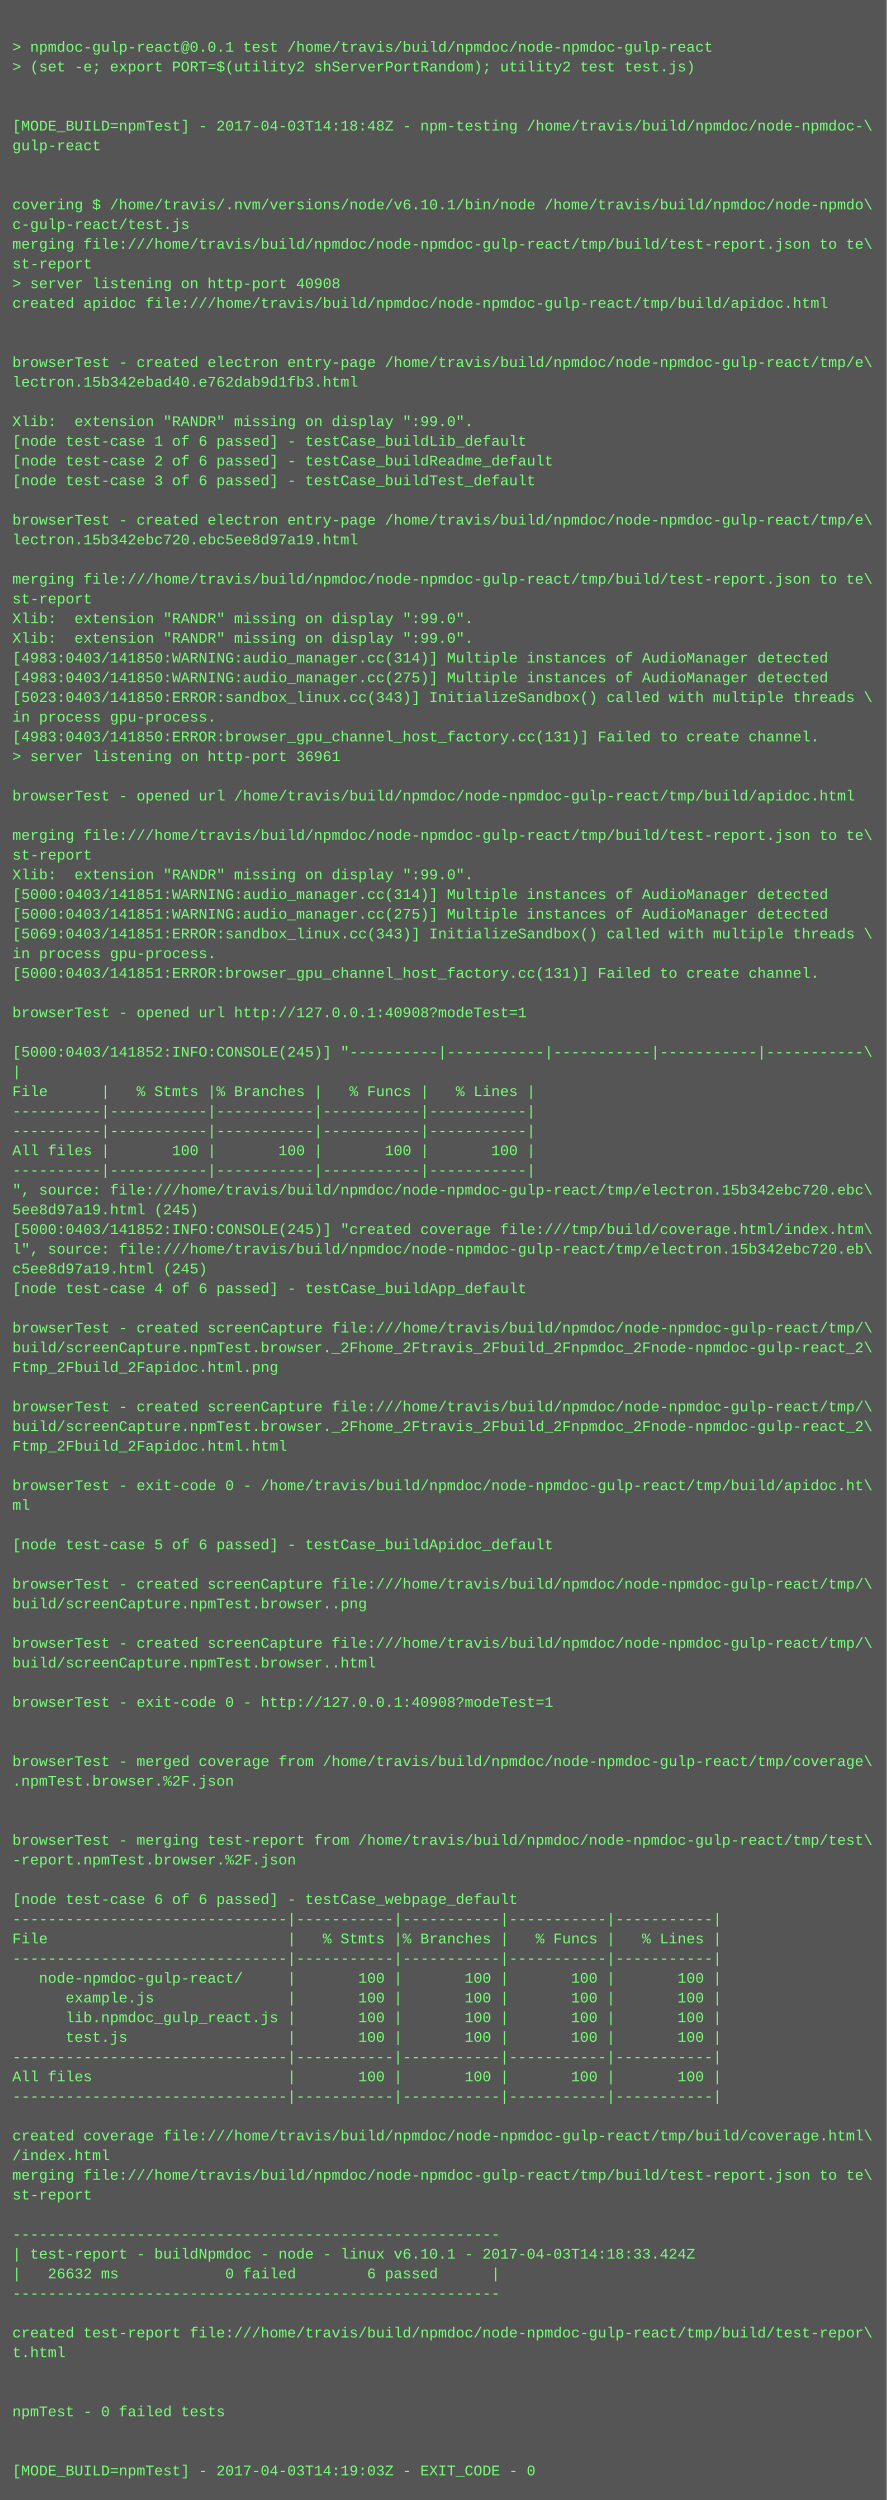
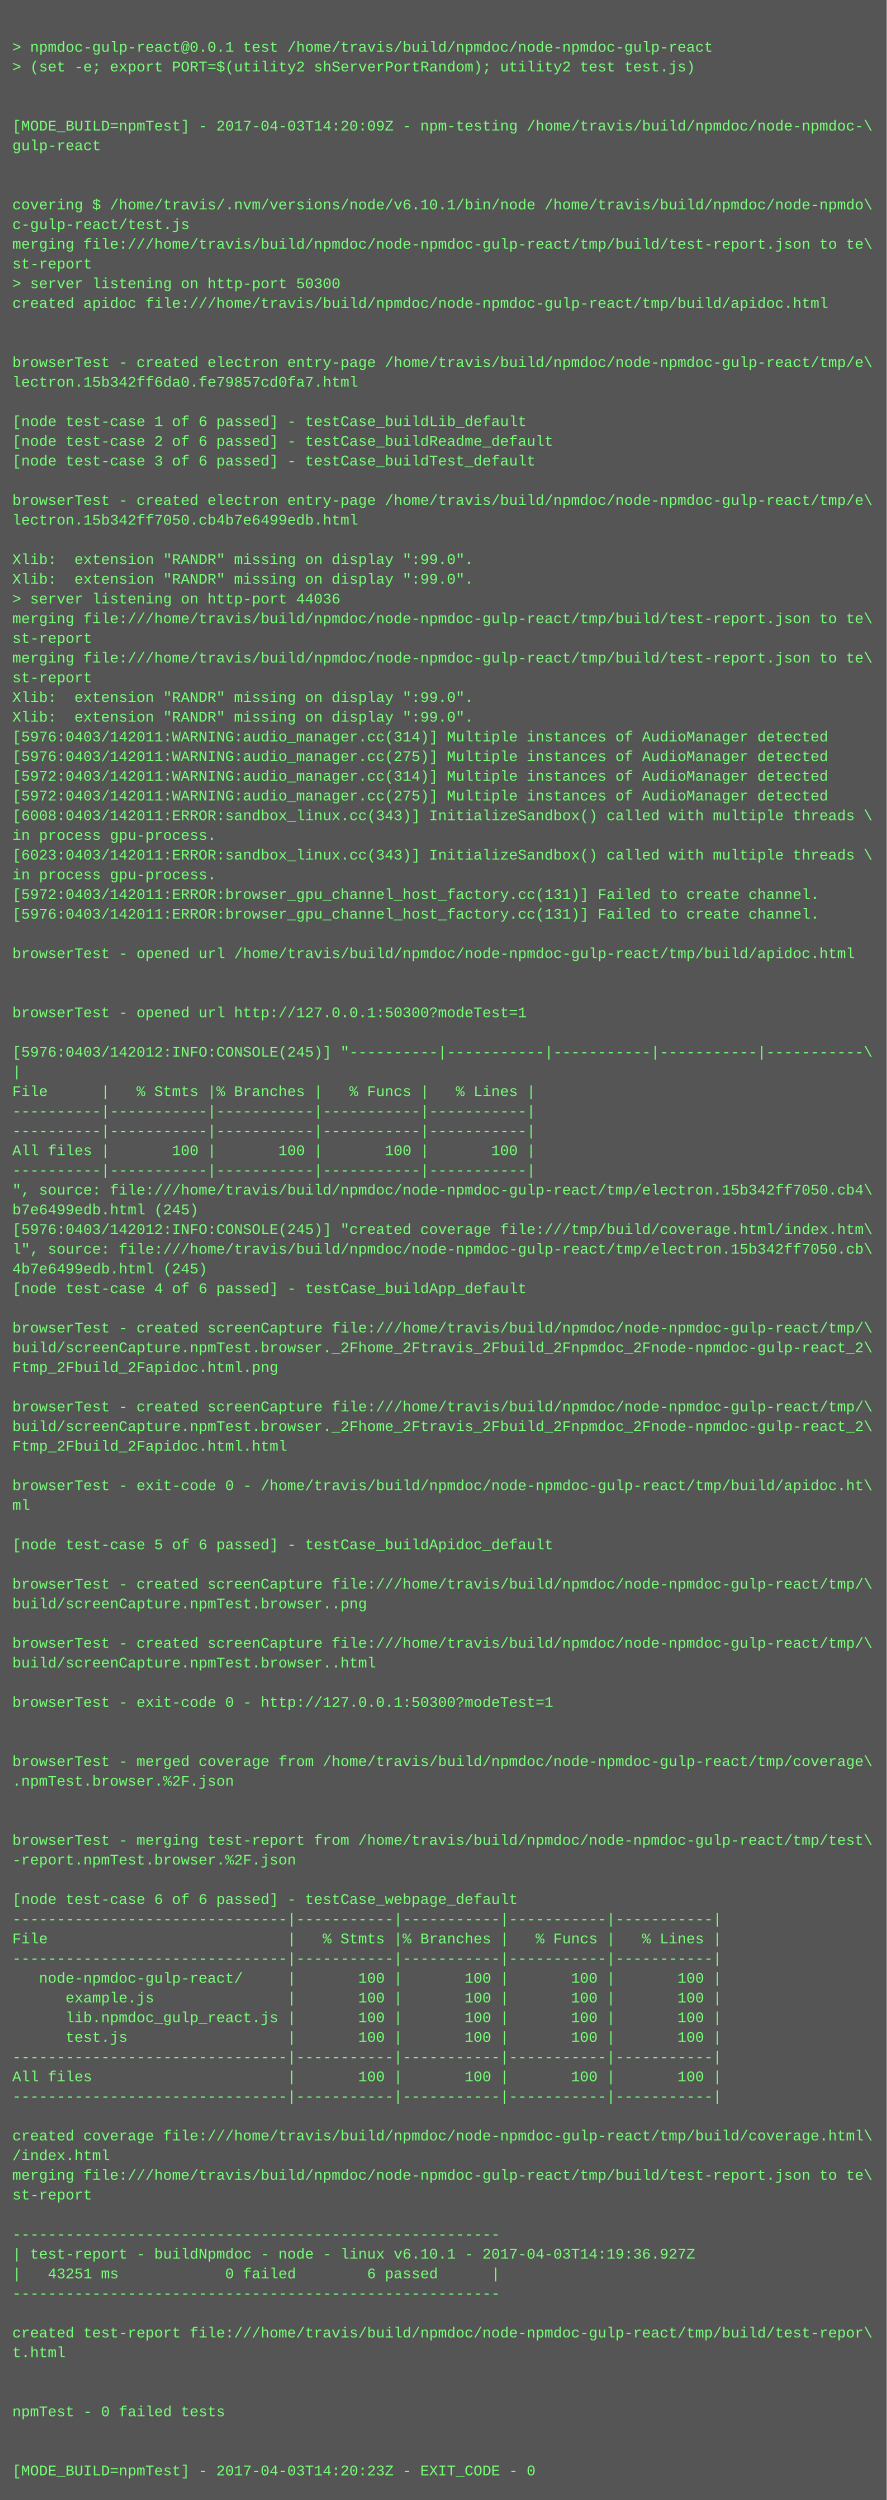
<svg xmlns="http://www.w3.org/2000/svg" height="2030" width="720">
  <rect height="2030" fill="#555" width="720" />
  <text fill="#7f7" font-family="Courier New" font-size="12" xml:space="preserve">
    <tspan x="10" y="26" />
    <tspan x="10" y="42">&gt; npmdoc-gulp-react@0.0.1 test /home/travis/build/npmdoc/node-npmdoc-gulp-react</tspan>
    <tspan x="10" y="58">&gt; (set -e; export PORT=$(utility2 shServerPortRandom); utility2 test test.js)</tspan>
    <tspan x="10" y="74" />
    <tspan x="10" y="90" />
-     <tspan x="10" y="106">[MODE_BUILD=npmTest] - 2017-04-03T14:18:48Z - npm-testing /home/travis/build/npmdoc/node-npmdoc-\</tspan>
+     <tspan x="10" y="106">[MODE_BUILD=npmTest] - 2017-04-03T14:20:09Z - npm-testing /home/travis/build/npmdoc/node-npmdoc-\</tspan>
    <tspan x="10" y="122">gulp-react</tspan>
    <tspan x="10" y="138" />
    <tspan x="10" y="154" />
    <tspan x="10" y="170">covering $ /home/travis/.nvm/versions/node/v6.10.1/bin/node /home/travis/build/npmdoc/node-npmdo\</tspan>
    <tspan x="10" y="186">c-gulp-react/test.js</tspan>
    <tspan x="10" y="202">merging file:///home/travis/build/npmdoc/node-npmdoc-gulp-react/tmp/build/test-report.json to te\</tspan>
    <tspan x="10" y="218">st-report</tspan>
-     <tspan x="10" y="234">&gt; server listening on http-port 40908</tspan>
+     <tspan x="10" y="234">&gt; server listening on http-port 50300</tspan>
    <tspan x="10" y="250">created apidoc file:///home/travis/build/npmdoc/node-npmdoc-gulp-react/tmp/build/apidoc.html</tspan>
    <tspan x="10" y="266" />
    <tspan x="10" y="282" />
    <tspan x="10" y="298">browserTest - created electron entry-page /home/travis/build/npmdoc/node-npmdoc-gulp-react/tmp/e\</tspan>
-     <tspan x="10" y="314">lectron.15b342ebad40.e762dab9d1fb3.html</tspan>
+     <tspan x="10" y="314">lectron.15b342ff6da0.fe79857cd0fa7.html</tspan>
    <tspan x="10" y="330" />
-     <tspan x="10" y="346">Xlib:  extension "RANDR" missing on display ":99.0".</tspan>
-     <tspan x="10" y="362">[node test-case 1 of 6 passed] - testCase_buildLib_default</tspan>
-     <tspan x="10" y="378">[node test-case 2 of 6 passed] - testCase_buildReadme_default</tspan>
-     <tspan x="10" y="394">[node test-case 3 of 6 passed] - testCase_buildTest_default</tspan>
-     <tspan x="10" y="410" />
-     <tspan x="10" y="426">browserTest - created electron entry-page /home/travis/build/npmdoc/node-npmdoc-gulp-react/tmp/e\</tspan>
-     <tspan x="10" y="442">lectron.15b342ebc720.ebc5ee8d97a19.html</tspan>
-     <tspan x="10" y="458" />
-     <tspan x="10" y="474">merging file:///home/travis/build/npmdoc/node-npmdoc-gulp-react/tmp/build/test-report.json to te\</tspan>
-     <tspan x="10" y="490">st-report</tspan>
-     <tspan x="10" y="506">Xlib:  extension "RANDR" missing on display ":99.0".</tspan>
-     <tspan x="10" y="522">Xlib:  extension "RANDR" missing on display ":99.0".</tspan>
-     <tspan x="10" y="538">[4983:0403/141850:WARNING:audio_manager.cc(314)] Multiple instances of AudioManager detected</tspan>
-     <tspan x="10" y="554">[4983:0403/141850:WARNING:audio_manager.cc(275)] Multiple instances of AudioManager detected</tspan>
-     <tspan x="10" y="570">[5023:0403/141850:ERROR:sandbox_linux.cc(343)] InitializeSandbox() called with multiple threads \</tspan>
-     <tspan x="10" y="586">in process gpu-process. </tspan>
-     <tspan x="10" y="602">[4983:0403/141850:ERROR:browser_gpu_channel_host_factory.cc(131)] Failed to create channel.</tspan>
-     <tspan x="10" y="618">&gt; server listening on http-port 36961</tspan>
-     <tspan x="10" y="634" />
-     <tspan x="10" y="650">browserTest - opened url /home/travis/build/npmdoc/node-npmdoc-gulp-react/tmp/build/apidoc.html</tspan>
-     <tspan x="10" y="666" />
-     <tspan x="10" y="682">merging file:///home/travis/build/npmdoc/node-npmdoc-gulp-react/tmp/build/test-report.json to te\</tspan>
-     <tspan x="10" y="698">st-report</tspan>
-     <tspan x="10" y="714">Xlib:  extension "RANDR" missing on display ":99.0".</tspan>
-     <tspan x="10" y="730">[5000:0403/141851:WARNING:audio_manager.cc(314)] Multiple instances of AudioManager detected</tspan>
-     <tspan x="10" y="746">[5000:0403/141851:WARNING:audio_manager.cc(275)] Multiple instances of AudioManager detected</tspan>
-     <tspan x="10" y="762">[5069:0403/141851:ERROR:sandbox_linux.cc(343)] InitializeSandbox() called with multiple threads \</tspan>
-     <tspan x="10" y="778">in process gpu-process. </tspan>
-     <tspan x="10" y="794">[5000:0403/141851:ERROR:browser_gpu_channel_host_factory.cc(131)] Failed to create channel.</tspan>
+     <tspan x="10" y="346">[node test-case 1 of 6 passed] - testCase_buildLib_default</tspan>
+     <tspan x="10" y="362">[node test-case 2 of 6 passed] - testCase_buildReadme_default</tspan>
+     <tspan x="10" y="378">[node test-case 3 of 6 passed] - testCase_buildTest_default</tspan>
+     <tspan x="10" y="394" />
+     <tspan x="10" y="410">browserTest - created electron entry-page /home/travis/build/npmdoc/node-npmdoc-gulp-react/tmp/e\</tspan>
+     <tspan x="10" y="426">lectron.15b342ff7050.cb4b7e6499edb.html</tspan>
+     <tspan x="10" y="442" />
+     <tspan x="10" y="458">Xlib:  extension "RANDR" missing on display ":99.0".</tspan>
+     <tspan x="10" y="474">Xlib:  extension "RANDR" missing on display ":99.0".</tspan>
+     <tspan x="10" y="490">&gt; server listening on http-port 44036</tspan>
+     <tspan x="10" y="506">merging file:///home/travis/build/npmdoc/node-npmdoc-gulp-react/tmp/build/test-report.json to te\</tspan>
+     <tspan x="10" y="522">st-report</tspan>
+     <tspan x="10" y="538">merging file:///home/travis/build/npmdoc/node-npmdoc-gulp-react/tmp/build/test-report.json to te\</tspan>
+     <tspan x="10" y="554">st-report</tspan>
+     <tspan x="10" y="570">Xlib:  extension "RANDR" missing on display ":99.0".</tspan>
+     <tspan x="10" y="586">Xlib:  extension "RANDR" missing on display ":99.0".</tspan>
+     <tspan x="10" y="602">[5976:0403/142011:WARNING:audio_manager.cc(314)] Multiple instances of AudioManager detected</tspan>
+     <tspan x="10" y="618">[5976:0403/142011:WARNING:audio_manager.cc(275)] Multiple instances of AudioManager detected</tspan>
+     <tspan x="10" y="634">[5972:0403/142011:WARNING:audio_manager.cc(314)] Multiple instances of AudioManager detected</tspan>
+     <tspan x="10" y="650">[5972:0403/142011:WARNING:audio_manager.cc(275)] Multiple instances of AudioManager detected</tspan>
+     <tspan x="10" y="666">[6008:0403/142011:ERROR:sandbox_linux.cc(343)] InitializeSandbox() called with multiple threads \</tspan>
+     <tspan x="10" y="682">in process gpu-process. </tspan>
+     <tspan x="10" y="698">[6023:0403/142011:ERROR:sandbox_linux.cc(343)] InitializeSandbox() called with multiple threads \</tspan>
+     <tspan x="10" y="714">in process gpu-process. </tspan>
+     <tspan x="10" y="730">[5972:0403/142011:ERROR:browser_gpu_channel_host_factory.cc(131)] Failed to create channel.</tspan>
+     <tspan x="10" y="746">[5976:0403/142011:ERROR:browser_gpu_channel_host_factory.cc(131)] Failed to create channel.</tspan>
+     <tspan x="10" y="762" />
+     <tspan x="10" y="778">browserTest - opened url /home/travis/build/npmdoc/node-npmdoc-gulp-react/tmp/build/apidoc.html</tspan>
+     <tspan x="10" y="794" />
    <tspan x="10" y="810" />
-     <tspan x="10" y="826">browserTest - opened url http://127.0.0.1:40908?modeTest=1</tspan>
+     <tspan x="10" y="826">browserTest - opened url http://127.0.0.1:50300?modeTest=1</tspan>
    <tspan x="10" y="842" />
-     <tspan x="10" y="858">[5000:0403/141852:INFO:CONSOLE(245)] "----------|-----------|-----------|-----------|-----------\</tspan>
+     <tspan x="10" y="858">[5976:0403/142012:INFO:CONSOLE(245)] "----------|-----------|-----------|-----------|-----------\</tspan>
    <tspan x="10" y="874">|</tspan>
    <tspan x="10" y="890">File      |   % Stmts |% Branches |   % Funcs |   % Lines |</tspan>
    <tspan x="10" y="906">----------|-----------|-----------|-----------|-----------|</tspan>
    <tspan x="10" y="922">----------|-----------|-----------|-----------|-----------|</tspan>
    <tspan x="10" y="938">All files |       100 |       100 |       100 |       100 |</tspan>
    <tspan x="10" y="954">----------|-----------|-----------|-----------|-----------|</tspan>
-     <tspan x="10" y="970">", source: file:///home/travis/build/npmdoc/node-npmdoc-gulp-react/tmp/electron.15b342ebc720.ebc\</tspan>
-     <tspan x="10" y="986">5ee8d97a19.html (245)</tspan>
-     <tspan x="10" y="1002">[5000:0403/141852:INFO:CONSOLE(245)] "created coverage file:///tmp/build/coverage.html/index.htm\</tspan>
-     <tspan x="10" y="1018">l", source: file:///home/travis/build/npmdoc/node-npmdoc-gulp-react/tmp/electron.15b342ebc720.eb\</tspan>
-     <tspan x="10" y="1034">c5ee8d97a19.html (245)</tspan>
+     <tspan x="10" y="970">", source: file:///home/travis/build/npmdoc/node-npmdoc-gulp-react/tmp/electron.15b342ff7050.cb4\</tspan>
+     <tspan x="10" y="986">b7e6499edb.html (245)</tspan>
+     <tspan x="10" y="1002">[5976:0403/142012:INFO:CONSOLE(245)] "created coverage file:///tmp/build/coverage.html/index.htm\</tspan>
+     <tspan x="10" y="1018">l", source: file:///home/travis/build/npmdoc/node-npmdoc-gulp-react/tmp/electron.15b342ff7050.cb\</tspan>
+     <tspan x="10" y="1034">4b7e6499edb.html (245)</tspan>
    <tspan x="10" y="1050">[node test-case 4 of 6 passed] - testCase_buildApp_default</tspan>
    <tspan x="10" y="1066" />
    <tspan x="10" y="1082">browserTest - created screenCapture file:///home/travis/build/npmdoc/node-npmdoc-gulp-react/tmp/\</tspan>
    <tspan x="10" y="1098">build/screenCapture.npmTest.browser._2Fhome_2Ftravis_2Fbuild_2Fnpmdoc_2Fnode-npmdoc-gulp-react_2\</tspan>
    <tspan x="10" y="1114">Ftmp_2Fbuild_2Fapidoc.html.png</tspan>
    <tspan x="10" y="1130" />
    <tspan x="10" y="1146">browserTest - created screenCapture file:///home/travis/build/npmdoc/node-npmdoc-gulp-react/tmp/\</tspan>
    <tspan x="10" y="1162">build/screenCapture.npmTest.browser._2Fhome_2Ftravis_2Fbuild_2Fnpmdoc_2Fnode-npmdoc-gulp-react_2\</tspan>
    <tspan x="10" y="1178">Ftmp_2Fbuild_2Fapidoc.html.html</tspan>
    <tspan x="10" y="1194" />
    <tspan x="10" y="1210">browserTest - exit-code 0 - /home/travis/build/npmdoc/node-npmdoc-gulp-react/tmp/build/apidoc.ht\</tspan>
    <tspan x="10" y="1226">ml</tspan>
    <tspan x="10" y="1242" />
    <tspan x="10" y="1258">[node test-case 5 of 6 passed] - testCase_buildApidoc_default</tspan>
    <tspan x="10" y="1274" />
    <tspan x="10" y="1290">browserTest - created screenCapture file:///home/travis/build/npmdoc/node-npmdoc-gulp-react/tmp/\</tspan>
    <tspan x="10" y="1306">build/screenCapture.npmTest.browser..png</tspan>
    <tspan x="10" y="1322" />
    <tspan x="10" y="1338">browserTest - created screenCapture file:///home/travis/build/npmdoc/node-npmdoc-gulp-react/tmp/\</tspan>
    <tspan x="10" y="1354">build/screenCapture.npmTest.browser..html</tspan>
    <tspan x="10" y="1370" />
-     <tspan x="10" y="1386">browserTest - exit-code 0 - http://127.0.0.1:40908?modeTest=1</tspan>
+     <tspan x="10" y="1386">browserTest - exit-code 0 - http://127.0.0.1:50300?modeTest=1</tspan>
    <tspan x="10" y="1402" />
    <tspan x="10" y="1418" />
    <tspan x="10" y="1434">browserTest - merged coverage from /home/travis/build/npmdoc/node-npmdoc-gulp-react/tmp/coverage\</tspan>
    <tspan x="10" y="1450">.npmTest.browser.%2F.json</tspan>
    <tspan x="10" y="1466" />
    <tspan x="10" y="1482" />
    <tspan x="10" y="1498">browserTest - merging test-report from /home/travis/build/npmdoc/node-npmdoc-gulp-react/tmp/test\</tspan>
    <tspan x="10" y="1514">-report.npmTest.browser.%2F.json</tspan>
    <tspan x="10" y="1530" />
    <tspan x="10" y="1546">[node test-case 6 of 6 passed] - testCase_webpage_default</tspan>
    <tspan x="10" y="1562">-------------------------------|-----------|-----------|-----------|-----------|</tspan>
    <tspan x="10" y="1578">File                           |   % Stmts |% Branches |   % Funcs |   % Lines |</tspan>
    <tspan x="10" y="1594">-------------------------------|-----------|-----------|-----------|-----------|</tspan>
    <tspan x="10" y="1610">   node-npmdoc-gulp-react/     |       100 |       100 |       100 |       100 |</tspan>
    <tspan x="10" y="1626">      example.js               |       100 |       100 |       100 |       100 |</tspan>
    <tspan x="10" y="1642">      lib.npmdoc_gulp_react.js |       100 |       100 |       100 |       100 |</tspan>
    <tspan x="10" y="1658">      test.js                  |       100 |       100 |       100 |       100 |</tspan>
    <tspan x="10" y="1674">-------------------------------|-----------|-----------|-----------|-----------|</tspan>
    <tspan x="10" y="1690">All files                      |       100 |       100 |       100 |       100 |</tspan>
    <tspan x="10" y="1706">-------------------------------|-----------|-----------|-----------|-----------|</tspan>
    <tspan x="10" y="1722" />
    <tspan x="10" y="1738">created coverage file:///home/travis/build/npmdoc/node-npmdoc-gulp-react/tmp/build/coverage.html\</tspan>
    <tspan x="10" y="1754">/index.html</tspan>
    <tspan x="10" y="1770">merging file:///home/travis/build/npmdoc/node-npmdoc-gulp-react/tmp/build/test-report.json to te\</tspan>
    <tspan x="10" y="1786">st-report</tspan>
    <tspan x="10" y="1802" />
    <tspan x="10" y="1818">-------------------------------------------------------</tspan>
-     <tspan x="10" y="1834">| test-report - buildNpmdoc - node - linux v6.10.1 - 2017-04-03T14:18:33.424Z</tspan>
-     <tspan x="10" y="1850">|   26632 ms            0 failed        6 passed      |</tspan>
+     <tspan x="10" y="1834">| test-report - buildNpmdoc - node - linux v6.10.1 - 2017-04-03T14:19:36.927Z</tspan>
+     <tspan x="10" y="1850">|   43251 ms            0 failed        6 passed      |</tspan>
    <tspan x="10" y="1866">-------------------------------------------------------</tspan>
    <tspan x="10" y="1882" />
    <tspan x="10" y="1898">created test-report file:///home/travis/build/npmdoc/node-npmdoc-gulp-react/tmp/build/test-repor\</tspan>
    <tspan x="10" y="1914">t.html</tspan>
    <tspan x="10" y="1930" />
    <tspan x="10" y="1946" />
    <tspan x="10" y="1962">npmTest - 0 failed tests</tspan>
    <tspan x="10" y="1978" />
    <tspan x="10" y="1994" />
-     <tspan x="10" y="2010">[MODE_BUILD=npmTest] - 2017-04-03T14:19:03Z - EXIT_CODE - 0</tspan>
+     <tspan x="10" y="2010">[MODE_BUILD=npmTest] - 2017-04-03T14:20:23Z - EXIT_CODE - 0</tspan>
  </text>
</svg>
